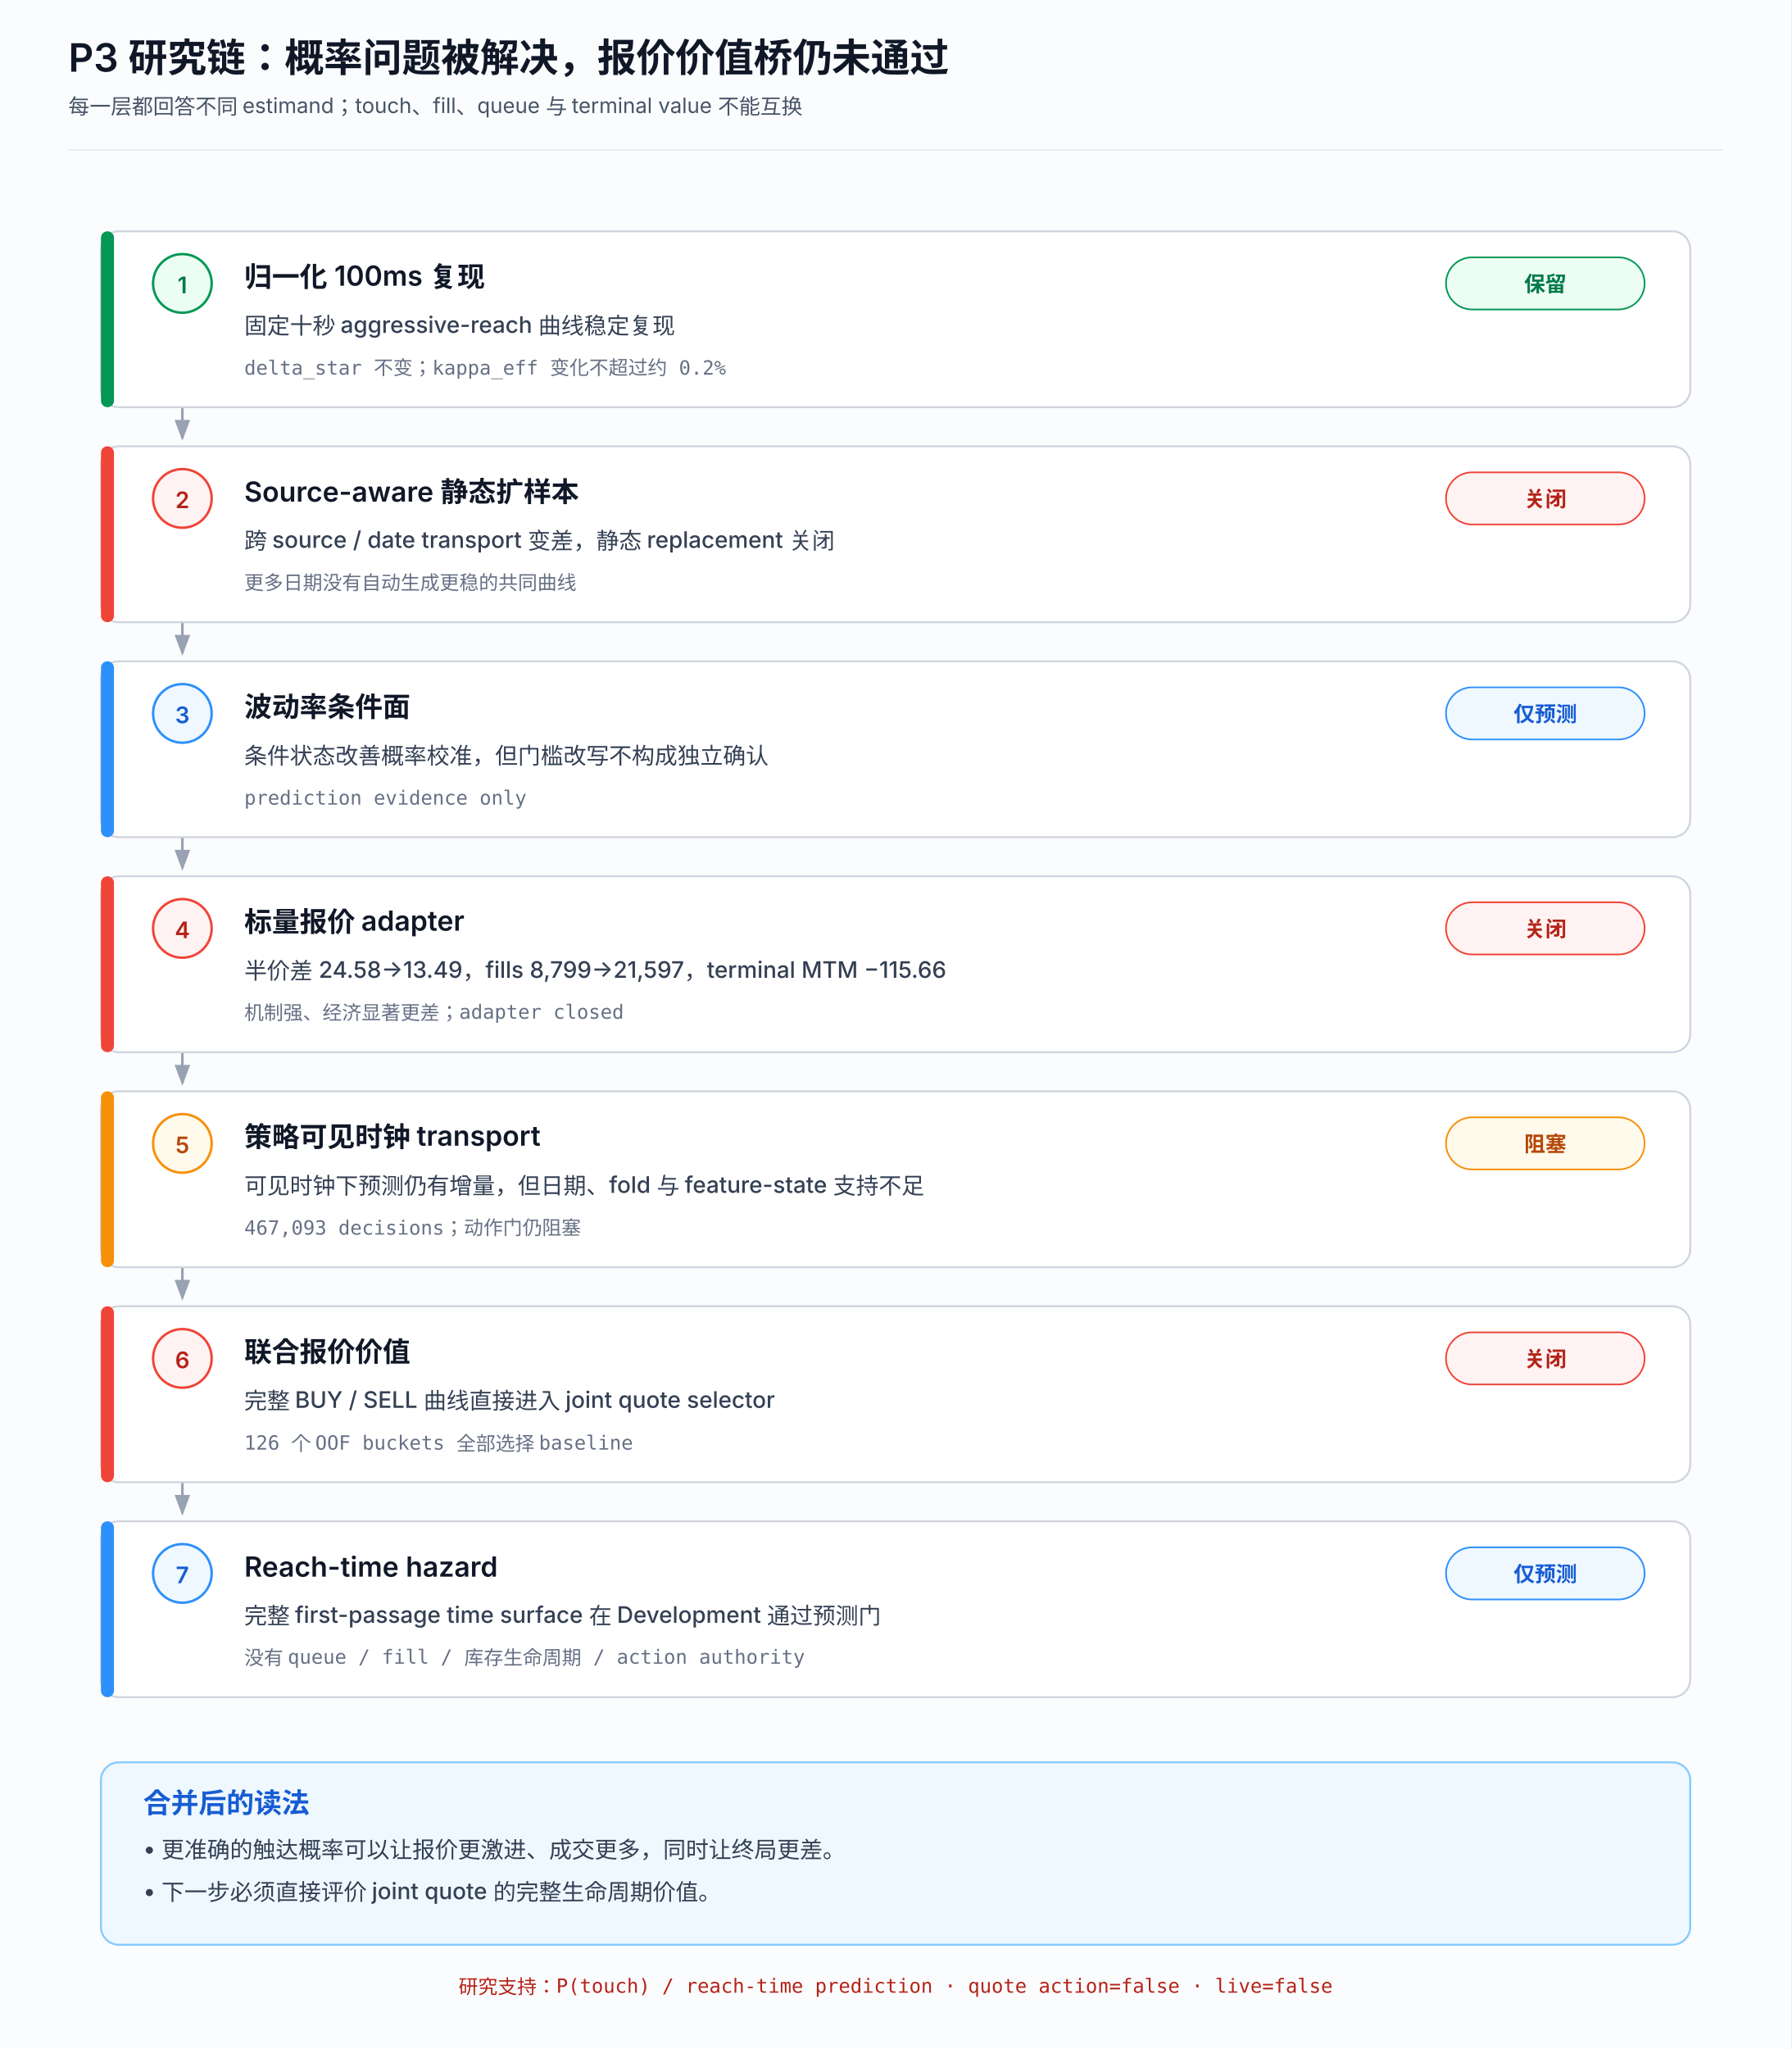
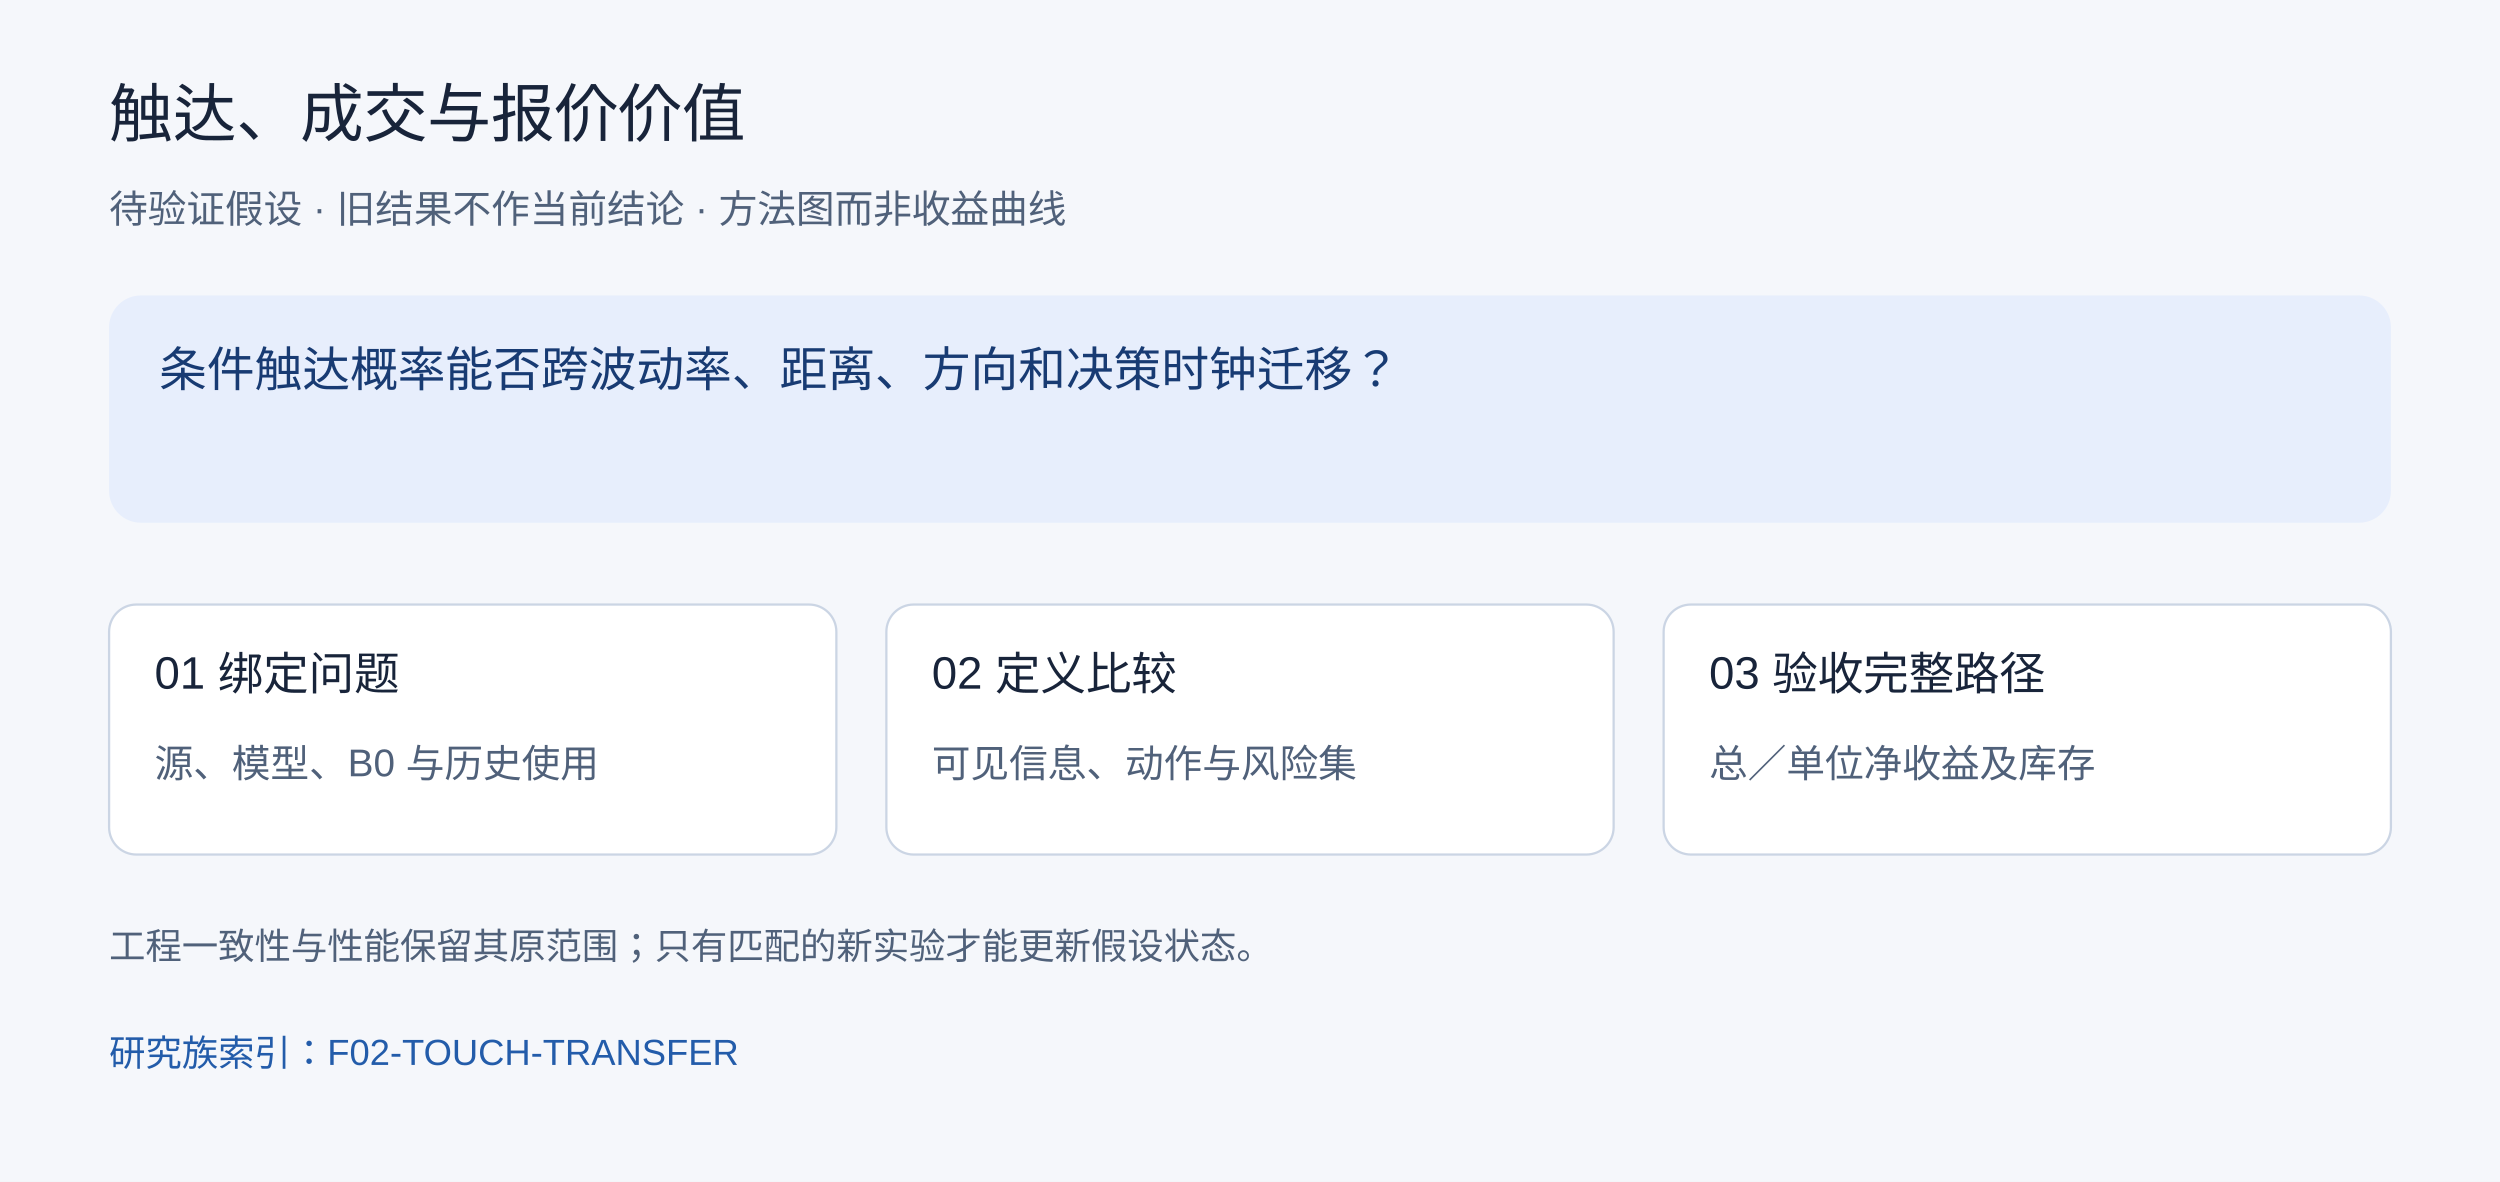
- <svg xmlns="http://www.w3.org/2000/svg" width="1100" height="1258" viewBox="0 0 1100 1258" role="img" aria-labelledby="title desc">
-   <defs>
-     <marker id="arrow" markerWidth="9" markerHeight="9" refX="7" refY="3" orient="auto">
-       <path d="M0,0 L0,6 L8,3 z" fill="#98a2b3" />
-     </marker>
-     <style>
-       .bg{fill:#fbfcfe}.card{fill:#fff;stroke:#d0d5dd;stroke-width:1.2}.connector{fill:none;stroke:#98a2b3;stroke-width:1.6;marker-end:url(#arrow)}
-       .title{font:600 24px ui-sans-serif,-apple-system,BlinkMacSystemFont,"Segoe UI","PingFang SC",sans-serif;fill:#101828}.subtitle{font:400 13px ui-sans-serif,-apple-system,BlinkMacSystemFont,"Segoe UI","PingFang SC",sans-serif;fill:#475467}
-       .stage{font:600 17px ui-sans-serif,-apple-system,BlinkMacSystemFont,"Segoe UI","PingFang SC",sans-serif;fill:#101828}.result{font:500 14px ui-sans-serif,-apple-system,BlinkMacSystemFont,"Segoe UI","PingFang SC",sans-serif;fill:#344054}.metric{font:400 12px ui-monospace,SFMono-Regular,Menlo,"PingFang SC",monospace;fill:#667085}
-       .pill{font:600 13px ui-sans-serif,-apple-system,BlinkMacSystemFont,"Segoe UI","PingFang SC",sans-serif}.index{font:600 14px ui-sans-serif,-apple-system,BlinkMacSystemFont,"Segoe UI",sans-serif}.take-title{font:600 17px ui-sans-serif,-apple-system,BlinkMacSystemFont,"Segoe UI","PingFang SC",sans-serif;fill:#175cd3}.take{font:500 14px ui-sans-serif,-apple-system,BlinkMacSystemFont,"Segoe UI","PingFang SC",sans-serif;fill:#344054}.authority{font:500 12px ui-monospace,SFMono-Regular,Menlo,"PingFang SC",monospace;fill:#b42318}
-     </style>
-   </defs>
-   <rect class="bg" width="1100" height="1258" />
-   <text class="title" x="42" y="44">P3 研究链：概率问题被解决，报价价值桥仍未通过</text>
-   <text class="subtitle" x="42" y="70">每一层都回答不同 estimand；touch、fill、queue 与 terminal value 不能互换</text>
-   <line x1="42" y1="92" x2="1058" y2="92" stroke="#eaecf0" stroke-width="1" />
-   <path class="connector" d="M112 250 V269" />
-   <rect class="card" x="62" y="142" width="976" height="108" rx="11" />
-   <rect x="62" y="142" width="8" height="108" rx="4" fill="#039855" />
-   <circle cx="112" cy="174" r="18" fill="#ecfdf3" stroke="#039855" stroke-width="1.5" />
-   <text class="index" text-anchor="middle" x="112" y="180" fill="#027a48">1</text>
-   <text class="stage" x="150" y="176">归一化 100ms 复现</text>
-   <rect x="888" y="158" width="122" height="32" rx="16" fill="#ecfdf3" stroke="#039855" stroke-width="1" />
-   <text class="pill" text-anchor="middle" x="949" y="179" fill="#027a48">保留</text>
-   <text class="result" x="150" y="205">固定十秒 aggressive-reach 曲线稳定复现</text>
-   <text class="metric" x="150" y="230">delta_star 不变；kappa_eff 变化不超过约 0.2%</text>
-   <path class="connector" d="M112 382 V401" />
-   <rect class="card" x="62" y="274" width="976" height="108" rx="11" />
-   <rect x="62" y="274" width="8" height="108" rx="4" fill="#f04438" />
-   <circle cx="112" cy="306" r="18" fill="#fef3f2" stroke="#f04438" stroke-width="1.5" />
-   <text class="index" text-anchor="middle" x="112" y="312" fill="#b42318">2</text>
-   <text class="stage" x="150" y="308">Source-aware 静态扩样本</text>
-   <rect x="888" y="290" width="122" height="32" rx="16" fill="#fef3f2" stroke="#f04438" stroke-width="1" />
-   <text class="pill" text-anchor="middle" x="949" y="311" fill="#b42318">关闭</text>
-   <text class="result" x="150" y="337">跨 source / date transport 变差，静态 replacement 关闭</text>
-   <text class="metric" x="150" y="362">更多日期没有自动生成更稳的共同曲线</text>
-   <path class="connector" d="M112 514 V533" />
-   <rect class="card" x="62" y="406" width="976" height="108" rx="11" />
-   <rect x="62" y="406" width="8" height="108" rx="4" fill="#2e90fa" />
-   <circle cx="112" cy="438" r="18" fill="#eff8ff" stroke="#2e90fa" stroke-width="1.5" />
-   <text class="index" text-anchor="middle" x="112" y="444" fill="#175cd3">3</text>
-   <text class="stage" x="150" y="440">波动率条件面</text>
-   <rect x="888" y="422" width="122" height="32" rx="16" fill="#eff8ff" stroke="#2e90fa" stroke-width="1" />
-   <text class="pill" text-anchor="middle" x="949" y="443" fill="#175cd3">仅预测</text>
-   <text class="result" x="150" y="469">条件状态改善概率校准，但门槛改写不构成独立确认</text>
-   <text class="metric" x="150" y="494">prediction evidence only</text>
-   <path class="connector" d="M112 646 V665" />
-   <rect class="card" x="62" y="538" width="976" height="108" rx="11" />
-   <rect x="62" y="538" width="8" height="108" rx="4" fill="#f04438" />
-   <circle cx="112" cy="570" r="18" fill="#fef3f2" stroke="#f04438" stroke-width="1.5" />
-   <text class="index" text-anchor="middle" x="112" y="576" fill="#b42318">4</text>
-   <text class="stage" x="150" y="572">标量报价 adapter</text>
-   <rect x="888" y="554" width="122" height="32" rx="16" fill="#fef3f2" stroke="#f04438" stroke-width="1" />
-   <text class="pill" text-anchor="middle" x="949" y="575" fill="#b42318">关闭</text>
-   <text class="result" x="150" y="601">半价差 24.58→13.49，fills 8,799→21,597，terminal MTM −115.66</text>
-   <text class="metric" x="150" y="626">机制强、经济显著更差；adapter closed</text>
-   <path class="connector" d="M112 778 V797" />
-   <rect class="card" x="62" y="670" width="976" height="108" rx="11" />
-   <rect x="62" y="670" width="8" height="108" rx="4" fill="#f79009" />
-   <circle cx="112" cy="702" r="18" fill="#fffaeb" stroke="#f79009" stroke-width="1.5" />
-   <text class="index" text-anchor="middle" x="112" y="708" fill="#b54708">5</text>
-   <text class="stage" x="150" y="704">策略可见时钟 transport</text>
-   <rect x="888" y="686" width="122" height="32" rx="16" fill="#fffaeb" stroke="#f79009" stroke-width="1" />
-   <text class="pill" text-anchor="middle" x="949" y="707" fill="#b54708">阻塞</text>
-   <text class="result" x="150" y="733">可见时钟下预测仍有增量，但日期、fold 与 feature-state 支持不足</text>
-   <text class="metric" x="150" y="758">467,093 decisions；动作门仍阻塞</text>
-   <path class="connector" d="M112 910 V929" />
-   <rect class="card" x="62" y="802" width="976" height="108" rx="11" />
-   <rect x="62" y="802" width="8" height="108" rx="4" fill="#f04438" />
-   <circle cx="112" cy="834" r="18" fill="#fef3f2" stroke="#f04438" stroke-width="1.5" />
-   <text class="index" text-anchor="middle" x="112" y="840" fill="#b42318">6</text>
-   <text class="stage" x="150" y="836">联合报价价值</text>
-   <rect x="888" y="818" width="122" height="32" rx="16" fill="#fef3f2" stroke="#f04438" stroke-width="1" />
-   <text class="pill" text-anchor="middle" x="949" y="839" fill="#b42318">关闭</text>
-   <text class="result" x="150" y="865">完整 BUY / SELL 曲线直接进入 joint quote selector</text>
-   <text class="metric" x="150" y="890">126 个 OOF buckets 全部选择 baseline</text>
-   <rect class="card" x="62" y="934" width="976" height="108" rx="11" />
-   <rect x="62" y="934" width="8" height="108" rx="4" fill="#2e90fa" />
-   <circle cx="112" cy="966" r="18" fill="#eff8ff" stroke="#2e90fa" stroke-width="1.5" />
-   <text class="index" text-anchor="middle" x="112" y="972" fill="#175cd3">7</text>
-   <text class="stage" x="150" y="968">Reach-time hazard</text>
-   <rect x="888" y="950" width="122" height="32" rx="16" fill="#eff8ff" stroke="#2e90fa" stroke-width="1" />
-   <text class="pill" text-anchor="middle" x="949" y="971" fill="#175cd3">仅预测</text>
-   <text class="result" x="150" y="997">完整 first-passage time surface 在 Development 通过预测门</text>
-   <text class="metric" x="150" y="1022">没有 queue / fill / 库存生命周期 / action authority</text>
-   <rect x="62" y="1082" width="976" height="112" rx="11" fill="#eff8ff" stroke="#84caff" stroke-width="1.2" />
-   <text class="take-title" x="88" y="1113">合并后的读法</text>
-   <text class="take" x="88" y="1140">• 更准确的触达概率可以让报价更激进、成交更多，同时让终局更差。</text>
-   <text class="take" x="88" y="1166">• 下一步必须直接评价 joint quote 的完整生命周期价值。</text>
-   <text class="authority" text-anchor="middle" x="550" y="1224">研究支持：P(touch) / reach-time prediction · quote action=false · live=false</text>
+ <svg xmlns="http://www.w3.org/2000/svg" width="1100" height="520" viewBox="0 0 1100 520" role="img" aria-labelledby="title desc">
+   <rect width="1100" height="520" fill="#f5f7fb" />
+   <g font-family="Arial, PingFang SC, Microsoft YaHei, sans-serif">
+     <text x="48" y="60" font-size="28" fill="#18243a">触达、成交与报价价值</text>
+     <text x="48" y="98" font-size="17" fill="#50617a">待验证假设 · 旧结果不作当前结论 · 方法图而非收益曲线</text>
+     <rect x="48" y="130" width="1004" height="100" rx="14" fill="#e7eefc" />
+     <text x="70" y="170" font-size="21" fill="#183b73">条件触达概率能否跨波动率、距离、方向和决策时钟迁移？</text>
+     <rect x="48" y="266" width="320" height="110" rx="12" fill="white" stroke="#cbd5e4" />
+     <text x="68" y="303" font-size="20" fill="#18243a">01 绑定问题</text>
+     <text x="68" y="342" font-size="17" fill="#50617a">源、模型、B0 与历史使用</text>
+     <rect x="390" y="266" width="320" height="110" rx="12" fill="white" stroke="#cbd5e4" />
+     <text x="410" y="303" font-size="20" fill="#18243a">02 定义比较</text>
+     <text x="410" y="342" font-size="17" fill="#50617a">可见信息、动作与风险集</text>
+     <rect x="732" y="266" width="320" height="110" rx="12" fill="white" stroke="#cbd5e4" />
+     <text x="752" y="303" font-size="20" fill="#18243a">03 验收完整路径</text>
+     <text x="752" y="342" font-size="17" fill="#50617a">总／单位净收益及库存</text>
+     <text x="48" y="422" font-size="16" fill="#50617a">工程一致性与性能保留其原范围；只有匹配的新实验才能更新假设状态。</text>
+     <a href="https://github.com/xiao-nanbei/NarrowGateMaker/blob/main/research/families/f02_empirical_p3_touch/research_questions.json">
+       <text x="48" y="469" font-size="16" fill="#235caa">研究族索引：F02-TOUCH-TRANSFER</text>
+     </a>
+   </g>
</svg>
